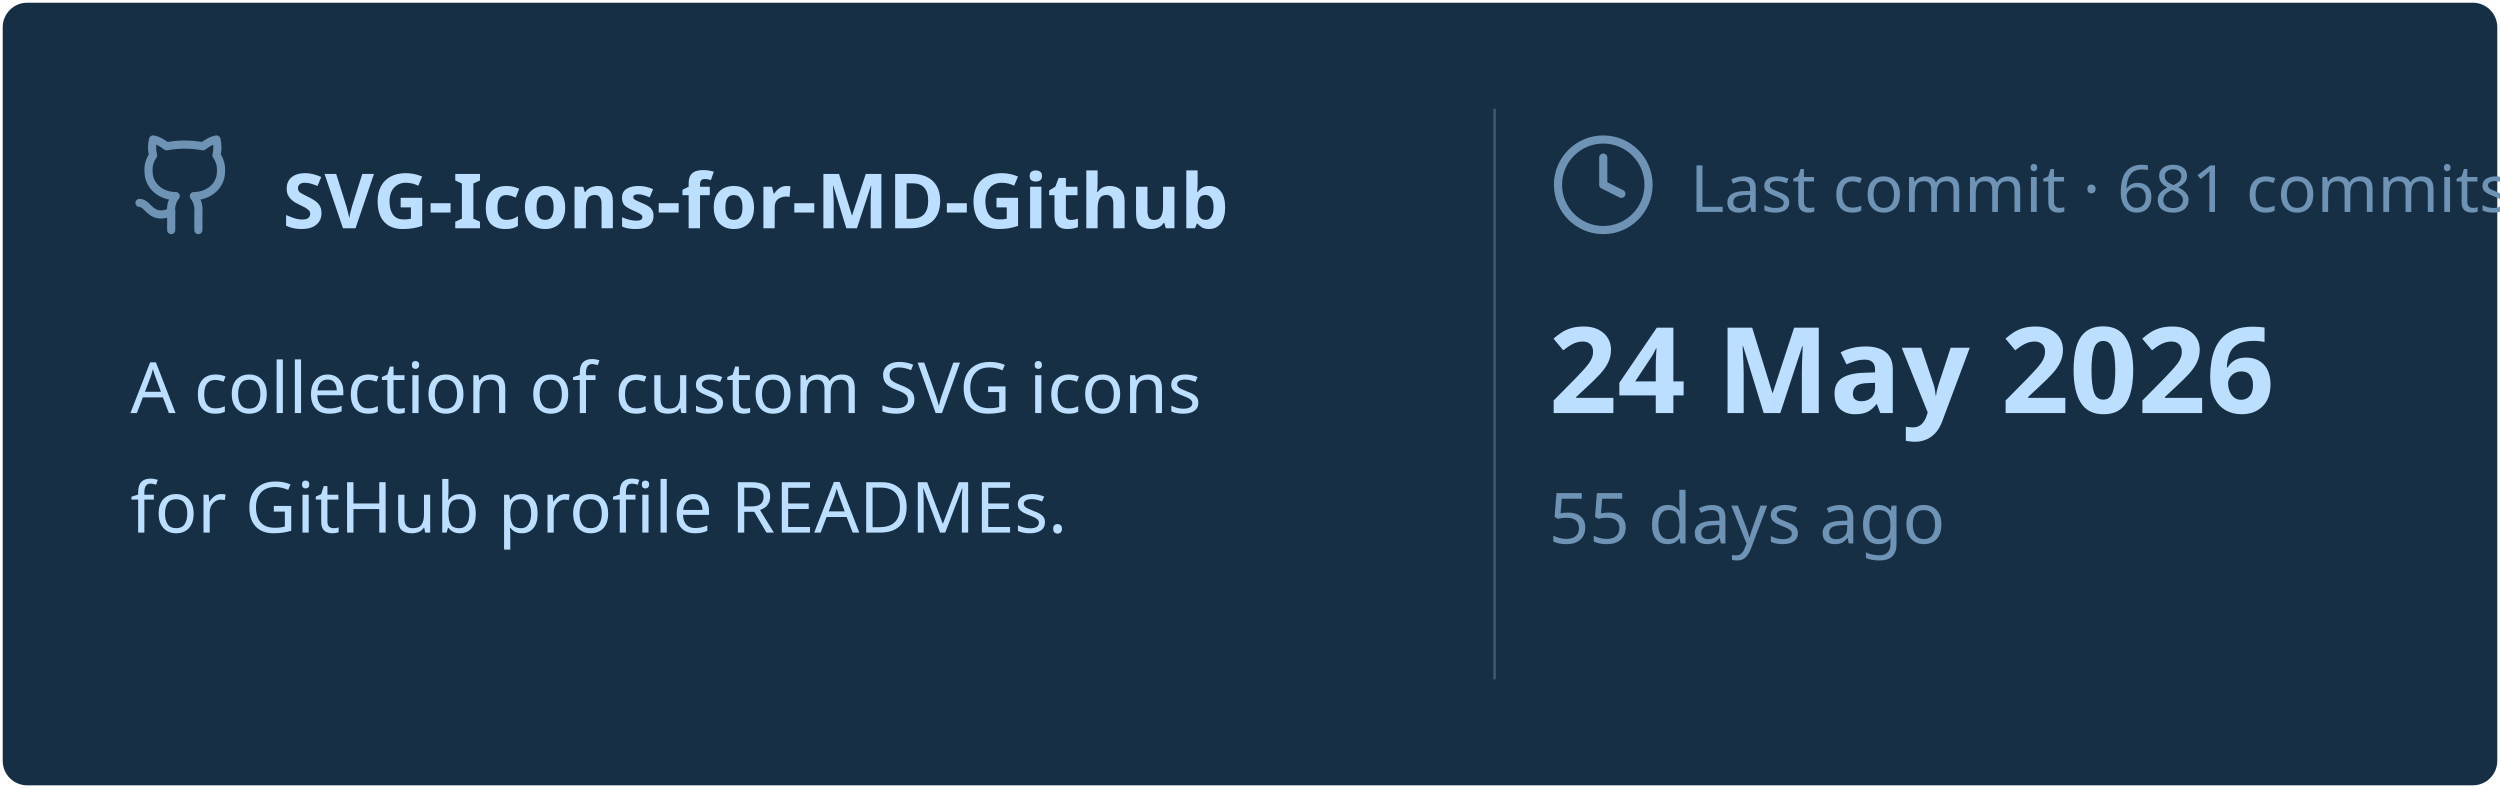
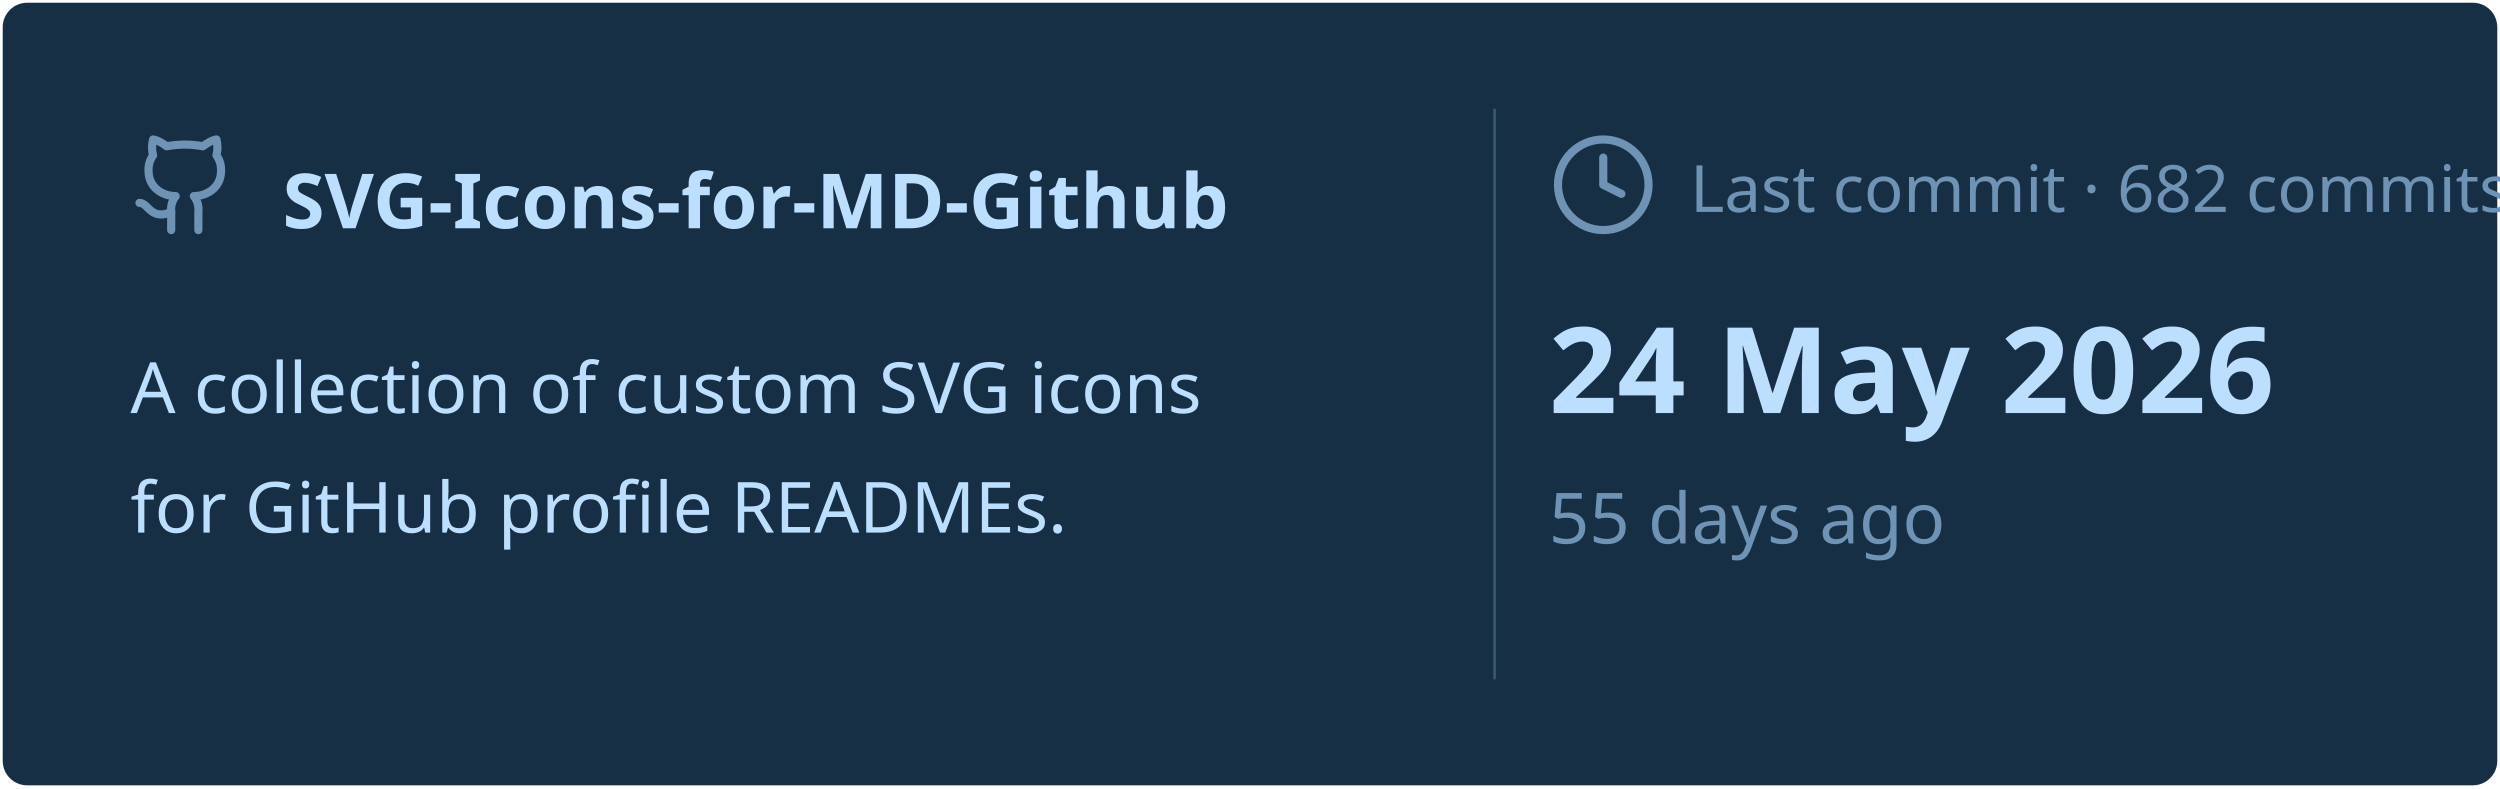
<svg xmlns="http://www.w3.org/2000/svg" viewBox="0 0 460 145" width="460px" height="145px">
  <rect stroke="#000000" stroke-opacity="0" fill="#172F45" rx="4.5" x="0.5" y="0.5" width="459" height="144" />
  <g transform="translate(24, 42)">
    <svg x="0" y="-18" width="20" height="20" viewBox="0 0 24 24" fill="none" stroke="#6E93B5" stroke-width="1.8" stroke-linecap="round" stroke-linejoin="round">
      <path d="M15 22v-4a4.8 4.8 0 0 0-1-3.5c3 0 6-2 6-5.5.08-1.25-.27-2.48-1-3.5.28-1.15.28-2.35 0-3.5 0 0-1 0-3 1.5-2.64-.5-5.36-.5-8 0C6 2 5 2 5 2c-.3 1.15-.3 2.35 0 3.5A5.403 5.403 0 0 0 4 9c0 3.5 3 5.5 6 5.5-.39.49-.68 1.05-.85 1.65-.17.6-.22 1.23-.15 1.85v4" />
      <path d="M9 18c-4.51 2-5-2-7-2" />
    </svg>
    <text x="28" y="0" font-family="&quot;Segoe UI&quot;, Ubuntu, sans-serif" font-size="14" font-weight="700" fill="#BDDFFF">SVG-Icons-for-MD-Github</text>
  </g>
  <text x="24" y="76" font-family="&quot;Segoe UI&quot;, Ubuntu, sans-serif" font-size="13" font-weight="400" fill="#BDDFFF">A collection of custom SVG icons</text>
  <text x="24" y="98" font-family="&quot;Segoe UI&quot;, Ubuntu, sans-serif" font-size="13" font-weight="400" fill="#BDDFFF">for GitHub profile READMEs.</text>
  <line x1="275" y1="20" x2="275" y2="125" stroke="#6E93B5" stroke-width="0.5" stroke-opacity="0.4" />
  <svg x="285" y="24" width="20" height="20" viewBox="0 0 24 24" fill="none" stroke="#6E93B5" stroke-width="1.8" stroke-linecap="round" stroke-linejoin="round">
    <circle cx="12" cy="12" r="10" />
    <polyline points="12 6 12 12 16 14" />
  </svg>
-   <text x="311" y="39" font-family="&quot;Segoe UI&quot;, Ubuntu, sans-serif" font-size="12" font-weight="400" fill="#6E93B5">Last commit · 681 commits</text>
+   <text x="311" y="39" font-family="&quot;Segoe UI&quot;, Ubuntu, sans-serif" font-size="12" font-weight="400" fill="#6E93B5">Last commit · 682 commits</text>
  <text x="285" y="76" font-family="&quot;Segoe UI&quot;, Ubuntu, sans-serif" font-size="22" font-weight="700" fill="#BDDFFF">24 May 2026</text>
  <text x="285" y="100" font-family="&quot;Segoe UI&quot;, Ubuntu, sans-serif" font-size="13" font-weight="400" fill="#6E93B5">55 days ago</text>
</svg>
